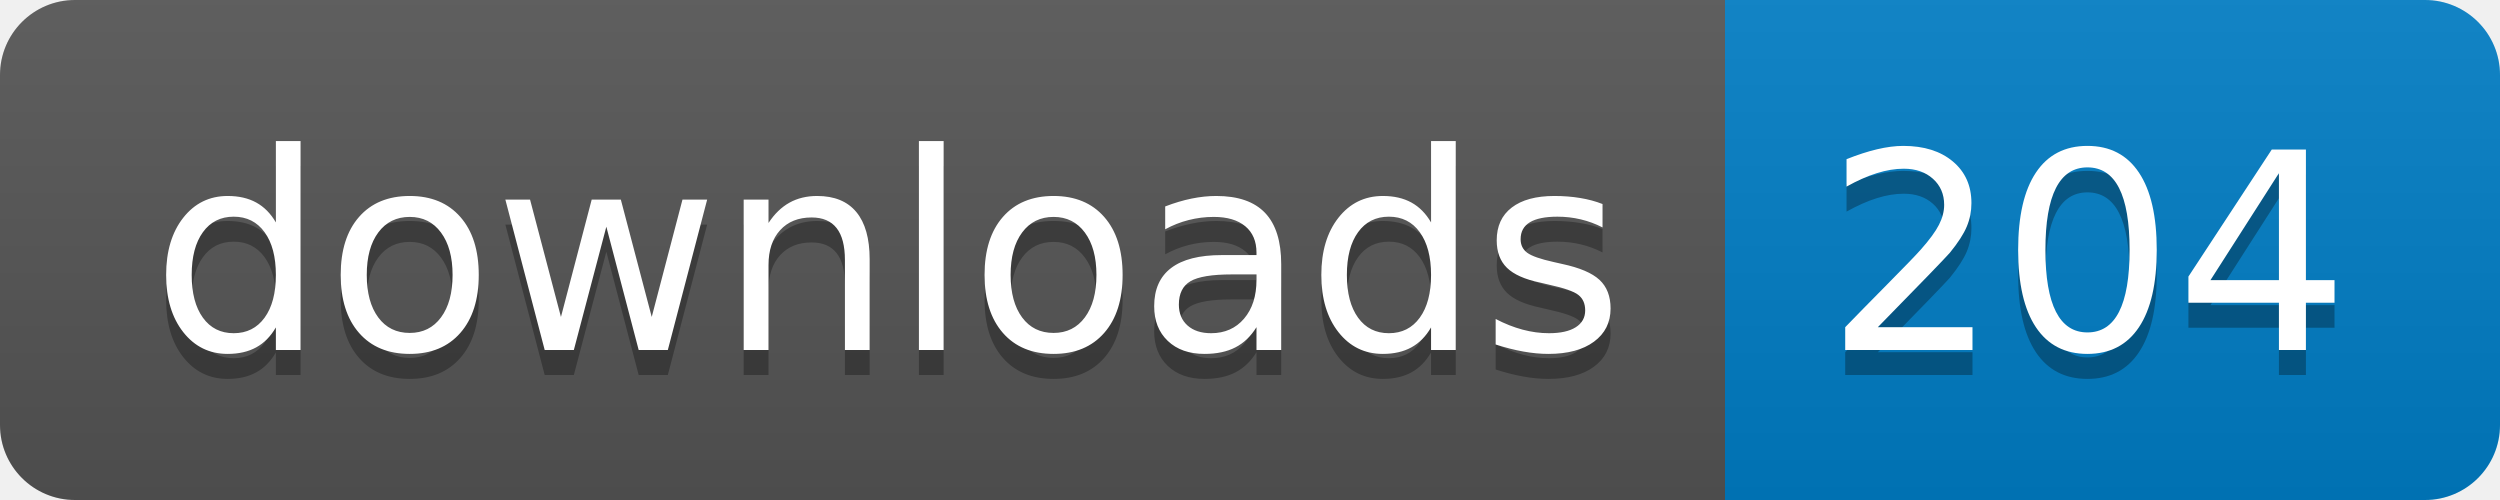
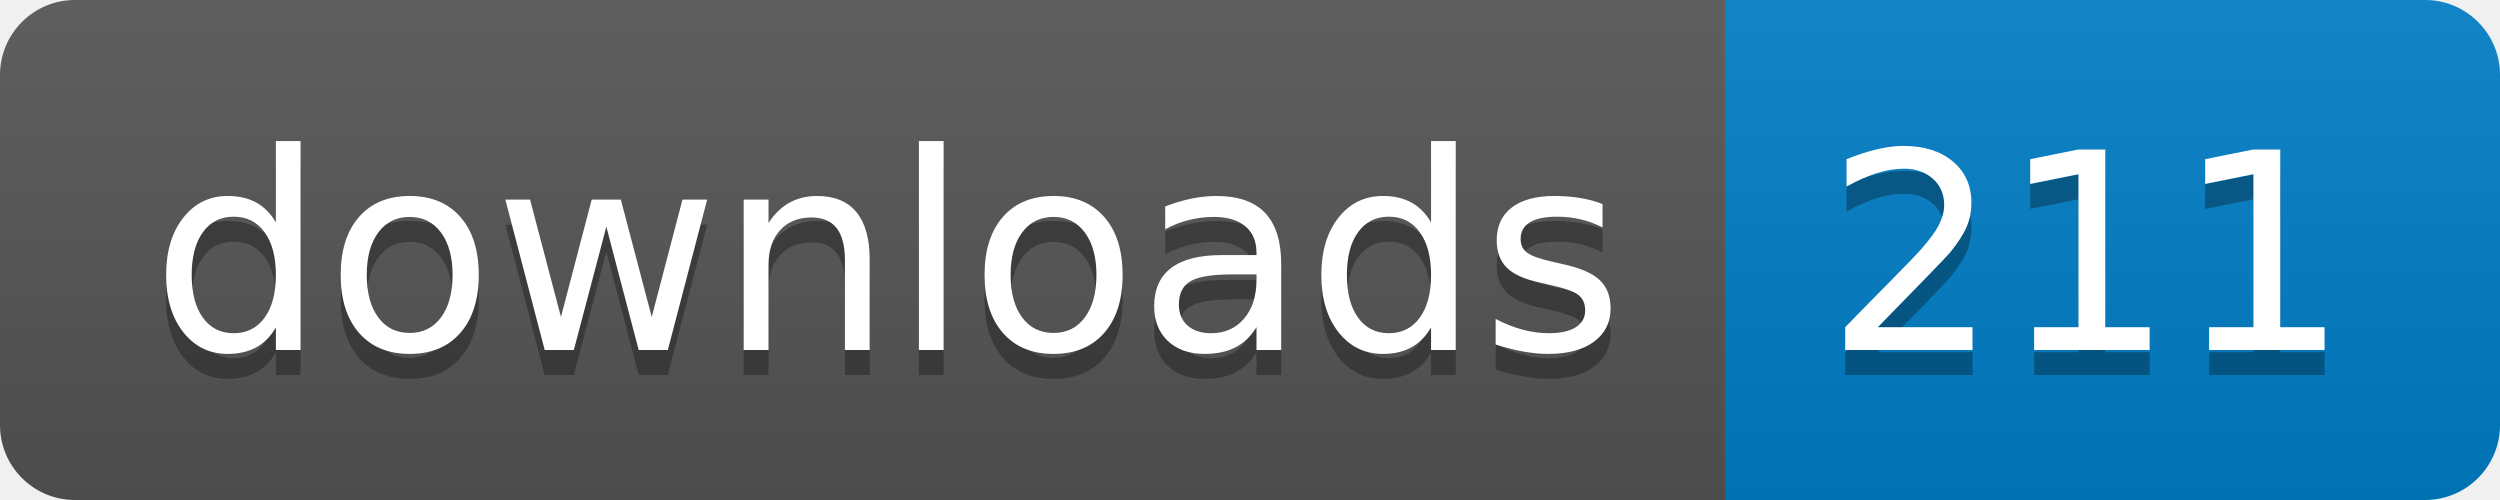
- <svg xmlns="http://www.w3.org/2000/svg" width="100" height="20" role="img" aria-label="downloads: 204">
+ <svg xmlns="http://www.w3.org/2000/svg" width="100" height="20" role="img" aria-label="downloads: 211">
  <linearGradient id="s" x2="0" y2="100%">
    <stop offset="0" stop-color="#bbb" stop-opacity=".1" />
    <stop offset="1" stop-opacity=".1" />
  </linearGradient>
  <clipPath id="r">
    <rect width="100" height="20" rx="3" fill="#fff" />
  </clipPath>
  <g clip-path="url(#r)">
    <rect width="69" height="20" fill="#555" />
    <rect x="69" width="31" height="20" fill="#007ec6" />
    <rect width="100" height="20" fill="url(#s)" />
  </g>
  <g fill="#fff" text-anchor="middle" font-family="Verdana,Geneva,DejaVu Sans,sans-serif" text-rendering="geometricPrecision" font-size="110">
    <text aria-hidden="true" x="355" y="150" fill="#010101" fill-opacity=".3" transform="scale(.1)" textLength="590">downloads</text>
    <text x="355" y="140" transform="scale(.1)" fill="#fff" textLength="590">downloads</text>
-     <text aria-hidden="true" x="835" y="150" fill="#010101" fill-opacity=".3" transform="scale(.1)" textLength="210">204</text>
-     <text x="835" y="140" transform="scale(.1)" fill="#fff" textLength="210">204</text>
+     <text aria-hidden="true" x="835" y="150" fill="#010101" fill-opacity=".3" transform="scale(.1)" textLength="210">211</text>
+     <text x="835" y="140" transform="scale(.1)" fill="#fff" textLength="210">211</text>
  </g>
</svg>
